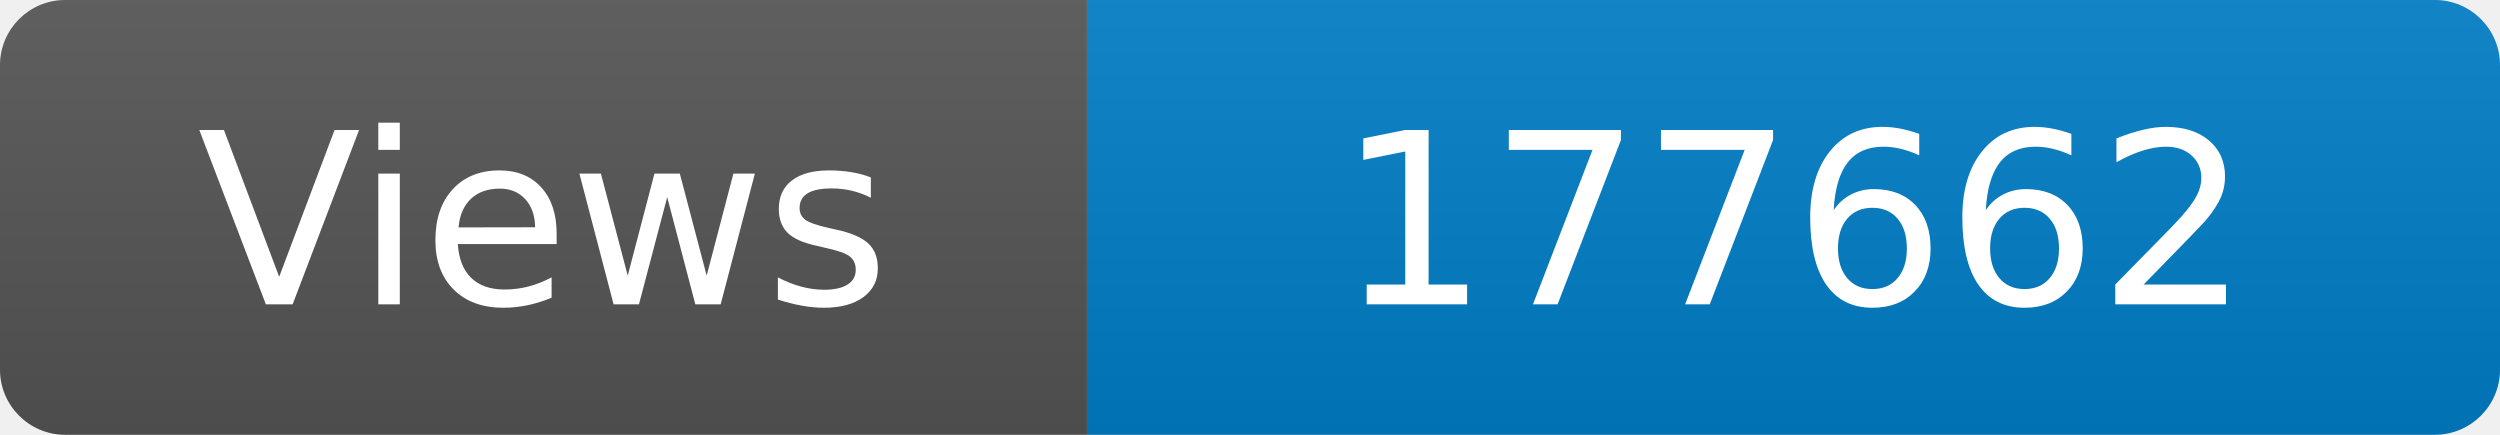
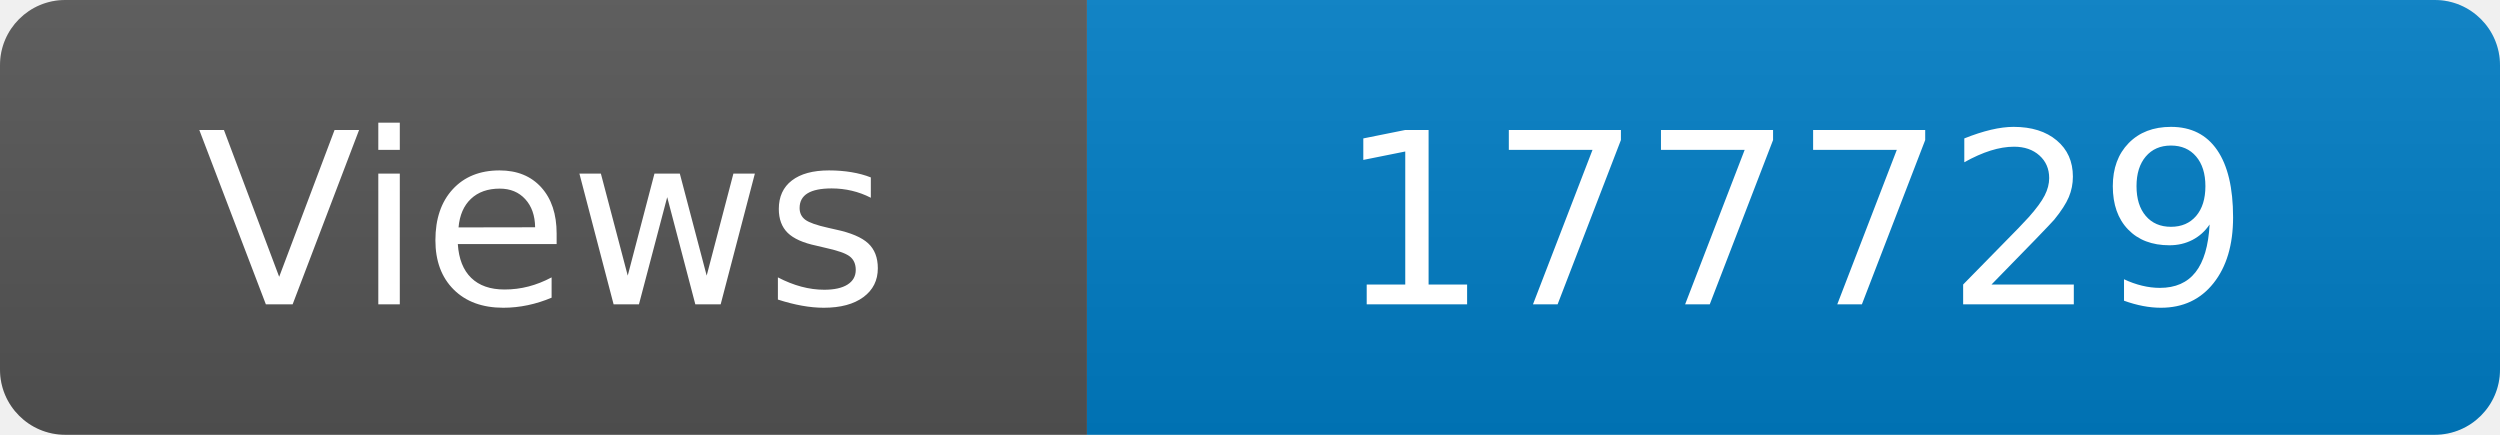
<svg xmlns="http://www.w3.org/2000/svg" width="115" height="20" role="img" aria-label="Maintained?: yes">
  <linearGradient id="s" x2="0" y2="100%">
    <stop offset="0" stop-color="#bbb" stop-opacity=".1" />
    <stop offset="1" stop-opacity=".1" />
  </linearGradient>
  <clipPath id="r">
    <rect width="115" height="20" rx="3" fill="#fff" />
  </clipPath>
  <g clip-path="url(#r)">
    <rect width="50" height="20" fill="#555" />
    <rect x="50" width="160" height="20" fill="#007ec6" />
    <rect width="115" height="20" fill="url(#s)" />
  </g>
  <g fill="#fff" text-anchor="middle" font-family="Verdana,Geneva,DejaVu Sans,sans-serif" font-size="110">
    <text x="250" y="140" transform="scale(.1)" fill="#fff">Views</text>
-     <text x="825" y="140" transform="scale(.1)" fill="#fff">177662</text>
+     <text x="825" y="140" transform="scale(.1)" fill="#fff">177729</text>
  </g>
</svg>
